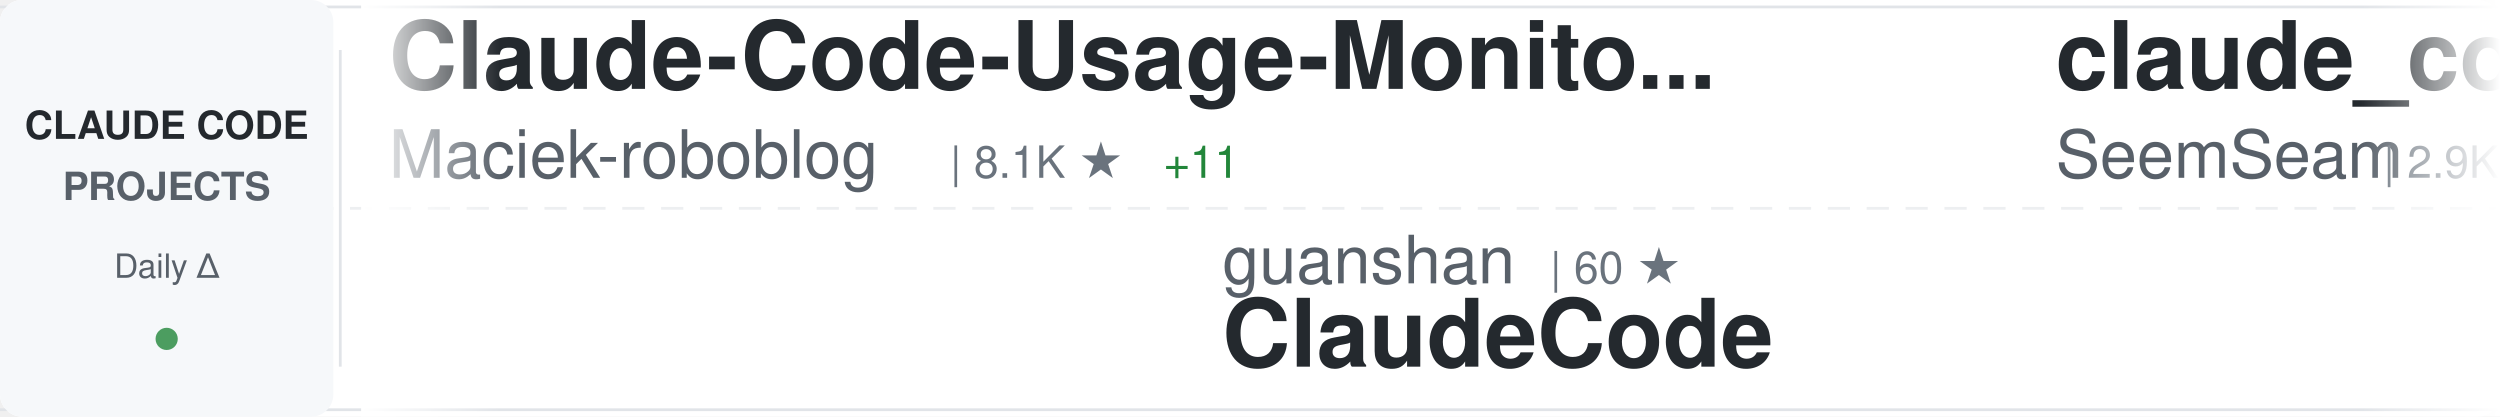
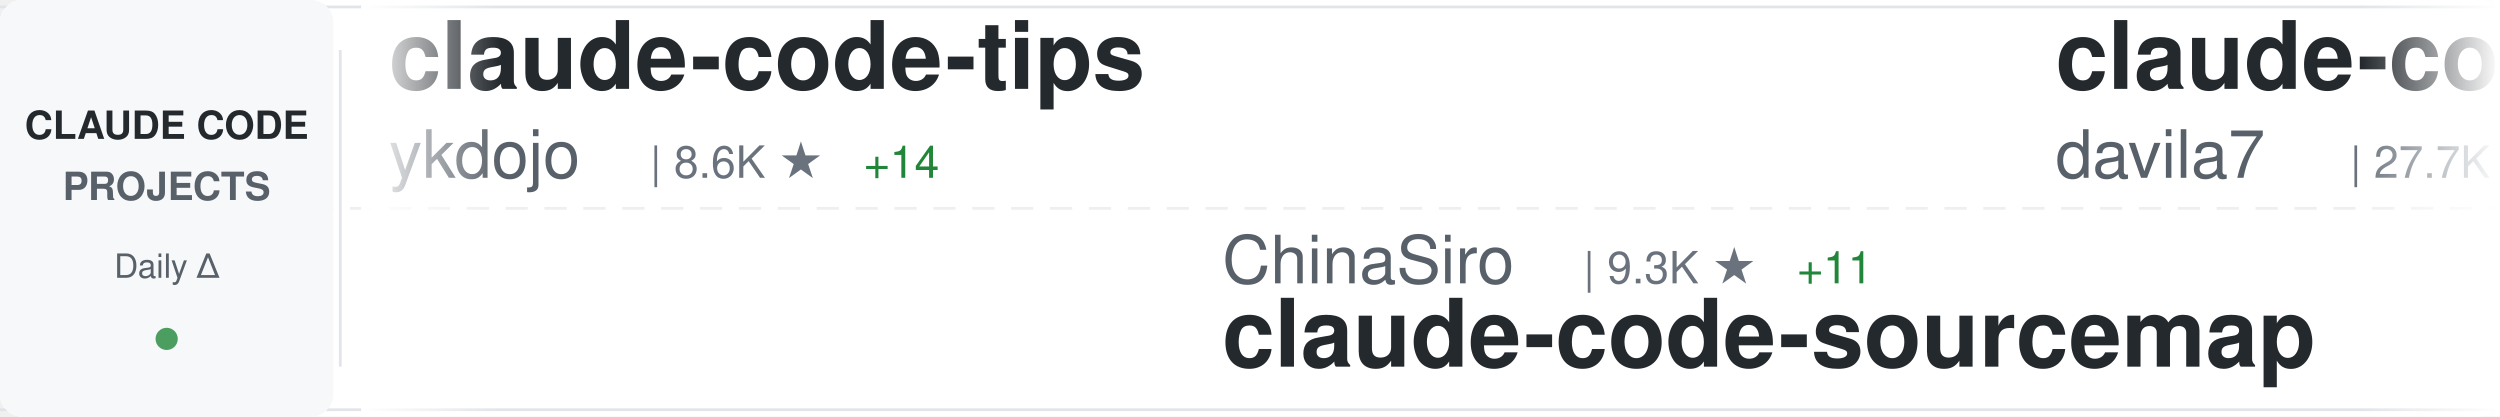
<svg xmlns="http://www.w3.org/2000/svg" width="900" height="150">
  <defs>
    <linearGradient id="awesomeLeftFade" x1="0%" y1="0%" x2="100%" y2="0%">
      <stop offset="0%" style="stop-color:#ffffff;stop-opacity:1" />
      <stop offset="100%" style="stop-color:#ffffff;stop-opacity:0" />
    </linearGradient>
    <linearGradient id="awesomeRightFade" x1="0%" y1="0%" x2="100%" y2="0%">
      <stop offset="0%" style="stop-color:#ffffff;stop-opacity:0" />
      <stop offset="100%" style="stop-color:#ffffff;stop-opacity:1" />
    </linearGradient>
  </defs>
  <rect width="900" height="150" fill="#ffffff" rx="8" />
  <rect x="0" y="2" width="900" height="1" fill="#e1e4e8" />
  <rect x="0" y="147" width="900" height="1" fill="#e1e4e8" />
  <line x1="0" y1="75" x2="900" y2="75" stroke="#e1e4e8" stroke-width="1" stroke-dasharray="8 6" opacity="0.6" />
  <rect x="0" y="0" width="120" height="150" fill="#f6f8fa" rx="8" />
  <text x="60" y="50" font-family="-apple-system, BlinkMacSystemFont, 'Segoe UI', Helvetica, Arial, sans-serif" font-size="14" font-weight="600" fill="#24292e" text-anchor="middle">CLAUDE CODE</text>
  <text x="60" y="72" font-family="-apple-system, BlinkMacSystemFont, 'Segoe UI', Helvetica, Arial, sans-serif" font-size="14" font-weight="600" fill="#586069" text-anchor="middle">PROJECTS</text>
  <text x="60" y="100" font-family="-apple-system, BlinkMacSystemFont, 'Segoe UI', Helvetica, Arial, sans-serif" font-size="12" font-weight="500" fill="#586069" text-anchor="middle">Daily Δ</text>
  <circle cx="60" cy="122" r="4" fill="#22863a" opacity="0.8" />
  <rect x="122" y="18" width="1" height="114" fill="#e1e4e8" />
  <clipPath id="awesomeTickerClip">
    <rect x="130" y="0" width="770" height="150" />
  </clipPath>
  <g clip-path="url(#awesomeTickerClip)">
    <g id="awesomeTickerItems">
      <animateTransform attributeName="transform" attributeType="XML" type="translate" from="0 0" to="-3000 0" dur="54s" repeatCount="indefinite" />
      <g transform="translate(0, 0)">
-         <text x="140" y="32" font-family="-apple-system, BlinkMacSystemFont, 'Segoe UI', Helvetica, Arial, sans-serif" font-size="34" font-weight="600" fill="#24292e">Claude-Code-Usage-Monito...</text>
-         <text x="140" y="64" font-family="-apple-system, BlinkMacSystemFont, 'Segoe UI', Helvetica, Arial, sans-serif" font-size="24" font-weight="400" fill="#586069">Maciek-roboblog</text>
-         <text x="342" y="64" font-family="-apple-system, BlinkMacSystemFont, 'Segoe UI', Helvetica, Arial, sans-serif" font-size="16" font-weight="500" fill="#6a737d">| 8.1K ★</text>
-         <text x="419" y="64" font-family="-apple-system, BlinkMacSystemFont, 'Segoe UI', Helvetica, Arial, sans-serif" font-size="16" font-weight="500" fill="#22863a"> +11</text>
+         <text x="140" y="32" font-family="-apple-system, BlinkMacSystemFont, 'Segoe UI', Helvetica, Arial, sans-serif" font-size="34" font-weight="600" fill="#24292e">claude-code-tips</text>
+         <text x="140" y="64" font-family="-apple-system, BlinkMacSystemFont, 'Segoe UI', Helvetica, Arial, sans-serif" font-size="24" font-weight="400" fill="#586069">ykdojo</text>
+         <text x="234" y="64" font-family="-apple-system, BlinkMacSystemFont, 'Segoe UI', Helvetica, Arial, sans-serif" font-size="16" font-weight="500" fill="#6a737d">| 8.6K ★</text>
+         <text x="311" y="64" font-family="-apple-system, BlinkMacSystemFont, 'Segoe UI', Helvetica, Arial, sans-serif" font-size="16" font-weight="500" fill="#22863a"> +14</text>
      </g>
      <g transform="translate(300, 0)">
-         <text x="140" y="102" font-family="-apple-system, BlinkMacSystemFont, 'Segoe UI', Helvetica, Arial, sans-serif" font-size="24" font-weight="400" fill="#586069">guanshan</text>
-         <text x="258" y="102" font-family="-apple-system, BlinkMacSystemFont, 'Segoe UI', Helvetica, Arial, sans-serif" font-size="16" font-weight="500" fill="#6a737d">| 60 ★</text>
-         <text x="140" y="132" font-family="-apple-system, BlinkMacSystemFont, 'Segoe UI', Helvetica, Arial, sans-serif" font-size="34" font-weight="600" fill="#24292e">ClaudeCode</text>
+         <text x="140" y="102" font-family="-apple-system, BlinkMacSystemFont, 'Segoe UI', Helvetica, Arial, sans-serif" font-size="24" font-weight="400" fill="#586069">ChinaSiro</text>
+         <text x="270" y="102" font-family="-apple-system, BlinkMacSystemFont, 'Segoe UI', Helvetica, Arial, sans-serif" font-size="16" font-weight="500" fill="#6a737d">| 9.3K ★</text>
+         <text x="347" y="102" font-family="-apple-system, BlinkMacSystemFont, 'Segoe UI', Helvetica, Arial, sans-serif" font-size="16" font-weight="500" fill="#22863a"> +11</text>
+         <text x="140" y="132" font-family="-apple-system, BlinkMacSystemFont, 'Segoe UI', Helvetica, Arial, sans-serif" font-size="34" font-weight="600" fill="#24292e">claude-code-sourcemap</text>
      </g>
      <g transform="translate(600, 0)">
-         <text x="140" y="32" font-family="-apple-system, BlinkMacSystemFont, 'Segoe UI', Helvetica, Arial, sans-serif" font-size="34" font-weight="600" fill="#24292e">claude_codex_bridge</text>
-         <text x="140" y="64" font-family="-apple-system, BlinkMacSystemFont, 'Segoe UI', Helvetica, Arial, sans-serif" font-size="24" font-weight="400" fill="#586069">SeemSeam</text>
-         <text x="258" y="64" font-family="-apple-system, BlinkMacSystemFont, 'Segoe UI', Helvetica, Arial, sans-serif" font-size="16" font-weight="500" fill="#6a737d">| 2.9K ★</text>
-         <text x="335" y="64" font-family="-apple-system, BlinkMacSystemFont, 'Segoe UI', Helvetica, Arial, sans-serif" font-size="16" font-weight="500" fill="#22863a"> +18</text>
+         <text x="140" y="32" font-family="-apple-system, BlinkMacSystemFont, 'Segoe UI', Helvetica, Arial, sans-serif" font-size="34" font-weight="600" fill="#24292e">claude-code-templates</text>
+         <text x="140" y="64" font-family="-apple-system, BlinkMacSystemFont, 'Segoe UI', Helvetica, Arial, sans-serif" font-size="24" font-weight="400" fill="#586069">davila7</text>
+         <text x="246" y="64" font-family="-apple-system, BlinkMacSystemFont, 'Segoe UI', Helvetica, Arial, sans-serif" font-size="16" font-weight="500" fill="#6a737d">| 27.7K ★</text>
+         <text x="332" y="64" font-family="-apple-system, BlinkMacSystemFont, 'Segoe UI', Helvetica, Arial, sans-serif" font-size="16" font-weight="500" fill="#22863a"> +25</text>
      </g>
      <g transform="translate(900, 0)">
+         <text x="140" y="102" font-family="-apple-system, BlinkMacSystemFont, 'Segoe UI', Helvetica, Arial, sans-serif" font-size="24" font-weight="400" fill="#586069">lowcortisolprogrammer</text>
+         <text x="414" y="102" font-family="-apple-system, BlinkMacSystemFont, 'Segoe UI', Helvetica, Arial, sans-serif" font-size="16" font-weight="500" fill="#6a737d">| 172 ★</text>
+         <text x="140" y="132" font-family="-apple-system, BlinkMacSystemFont, 'Segoe UI', Helvetica, Arial, sans-serif" font-size="34" font-weight="600" fill="#24292e">claude-code</text>
+       </g>
+       <g transform="translate(1200, 0)">
+         <text x="140" y="32" font-family="-apple-system, BlinkMacSystemFont, 'Segoe UI', Helvetica, Arial, sans-serif" font-size="34" font-weight="600" fill="#24292e">skills</text>
+         <text x="140" y="64" font-family="-apple-system, BlinkMacSystemFont, 'Segoe UI', Helvetica, Arial, sans-serif" font-size="24" font-weight="400" fill="#586069">anthropics</text>
+         <text x="282" y="64" font-family="-apple-system, BlinkMacSystemFont, 'Segoe UI', Helvetica, Arial, sans-serif" font-size="16" font-weight="500" fill="#6a737d">| 145.1K ★</text>
+         <text x="377" y="64" font-family="-apple-system, BlinkMacSystemFont, 'Segoe UI', Helvetica, Arial, sans-serif" font-size="16" font-weight="500" fill="#22863a"> +505</text>
+       </g>
+       <g transform="translate(1500, 0)">
        <text x="140" y="102" font-family="-apple-system, BlinkMacSystemFont, 'Segoe UI', Helvetica, Arial, sans-serif" font-size="24" font-weight="400" fill="#586069">feiskyer</text>
        <text x="258" y="102" font-family="-apple-system, BlinkMacSystemFont, 'Segoe UI', Helvetica, Arial, sans-serif" font-size="16" font-weight="500" fill="#6a737d">| 1.5K ★</text>
        <text x="335" y="102" font-family="-apple-system, BlinkMacSystemFont, 'Segoe UI', Helvetica, Arial, sans-serif" font-size="16" font-weight="500" fill="#22863a"> +2</text>
        <text x="140" y="132" font-family="-apple-system, BlinkMacSystemFont, 'Segoe UI', Helvetica, Arial, sans-serif" font-size="34" font-weight="600" fill="#24292e">claude-code-settings</text>
      </g>
-       <g transform="translate(1200, 0)">
-         <text x="140" y="32" font-family="-apple-system, BlinkMacSystemFont, 'Segoe UI', Helvetica, Arial, sans-serif" font-size="34" font-weight="600" fill="#24292e">Auto-claude-code-researc...</text>
-         <text x="140" y="64" font-family="-apple-system, BlinkMacSystemFont, 'Segoe UI', Helvetica, Arial, sans-serif" font-size="24" font-weight="400" fill="#586069">wanshuiyin</text>
-         <text x="282" y="64" font-family="-apple-system, BlinkMacSystemFont, 'Segoe UI', Helvetica, Arial, sans-serif" font-size="16" font-weight="500" fill="#6a737d">| 11.2K ★</text>
-         <text x="368" y="64" font-family="-apple-system, BlinkMacSystemFont, 'Segoe UI', Helvetica, Arial, sans-serif" font-size="16" font-weight="500" fill="#22863a"> +79</text>
+       <g transform="translate(1800, 0)">
+         <text x="140" y="32" font-family="-apple-system, BlinkMacSystemFont, 'Segoe UI', Helvetica, Arial, sans-serif" font-size="34" font-weight="600" fill="#24292e">antigravity-awesome-skil...</text>
+         <text x="140" y="64" font-family="-apple-system, BlinkMacSystemFont, 'Segoe UI', Helvetica, Arial, sans-serif" font-size="24" font-weight="400" fill="#586069">sickn33</text>
+         <text x="246" y="64" font-family="-apple-system, BlinkMacSystemFont, 'Segoe UI', Helvetica, Arial, sans-serif" font-size="16" font-weight="500" fill="#6a737d">| 39.4K ★</text>
+         <text x="332" y="64" font-family="-apple-system, BlinkMacSystemFont, 'Segoe UI', Helvetica, Arial, sans-serif" font-size="16" font-weight="500" fill="#22863a"> +123</text>
      </g>
-       <g transform="translate(1500, 0)">
-         <text x="140" y="102" font-family="-apple-system, BlinkMacSystemFont, 'Segoe UI', Helvetica, Arial, sans-serif" font-size="24" font-weight="400" fill="#586069">Tinkeringg-Lab</text>
-         <text x="330" y="102" font-family="-apple-system, BlinkMacSystemFont, 'Segoe UI', Helvetica, Arial, sans-serif" font-size="16" font-weight="500" fill="#6a737d">| 205 ★</text>
+       <g transform="translate(2100, 0)">
+         <text x="140" y="102" font-family="-apple-system, BlinkMacSystemFont, 'Segoe UI', Helvetica, Arial, sans-serif" font-size="24" font-weight="400" fill="#586069">VineeTagarwaL-code</text>
+         <text x="378" y="102" font-family="-apple-system, BlinkMacSystemFont, 'Segoe UI', Helvetica, Arial, sans-serif" font-size="16" font-weight="500" fill="#6a737d">| 275 ★</text>
        <text x="140" y="132" font-family="-apple-system, BlinkMacSystemFont, 'Segoe UI', Helvetica, Arial, sans-serif" font-size="34" font-weight="600" fill="#24292e">claude-code</text>
      </g>
-       <g transform="translate(1800, 0)">
-         <text x="140" y="32" font-family="-apple-system, BlinkMacSystemFont, 'Segoe UI', Helvetica, Arial, sans-serif" font-size="34" font-weight="600" fill="#24292e">andrej-karpathy-skills</text>
-         <text x="140" y="64" font-family="-apple-system, BlinkMacSystemFont, 'Segoe UI', Helvetica, Arial, sans-serif" font-size="24" font-weight="400" fill="#586069">multica-ai</text>
-         <text x="282" y="64" font-family="-apple-system, BlinkMacSystemFont, 'Segoe UI', Helvetica, Arial, sans-serif" font-size="16" font-weight="500" fill="#6a737d">| 164.6K ★</text>
-         <text x="377" y="64" font-family="-apple-system, BlinkMacSystemFont, 'Segoe UI', Helvetica, Arial, sans-serif" font-size="16" font-weight="500" fill="#22863a"> +1.4K</text>
-       </g>
-       <g transform="translate(2100, 0)">
-         <text x="140" y="102" font-family="-apple-system, BlinkMacSystemFont, 'Segoe UI', Helvetica, Arial, sans-serif" font-size="24" font-weight="400" fill="#586069">shanraisshan</text>
-         <text x="306" y="102" font-family="-apple-system, BlinkMacSystemFont, 'Segoe UI', Helvetica, Arial, sans-serif" font-size="16" font-weight="500" fill="#6a737d">| 55.9K ★</text>
-         <text x="392" y="102" font-family="-apple-system, BlinkMacSystemFont, 'Segoe UI', Helvetica, Arial, sans-serif" font-size="16" font-weight="500" fill="#22863a"> +207</text>
-         <text x="140" y="132" font-family="-apple-system, BlinkMacSystemFont, 'Segoe UI', Helvetica, Arial, sans-serif" font-size="34" font-weight="600" fill="#24292e">claude-code-best-practic...</text>
-       </g>
      <g transform="translate(2400, 0)">
-         <text x="140" y="32" font-family="-apple-system, BlinkMacSystemFont, 'Segoe UI', Helvetica, Arial, sans-serif" font-size="34" font-weight="600" fill="#24292e">claude-code-infrastructu...</text>
-         <text x="140" y="64" font-family="-apple-system, BlinkMacSystemFont, 'Segoe UI', Helvetica, Arial, sans-serif" font-size="24" font-weight="400" fill="#586069">diet103</text>
-         <text x="246" y="64" font-family="-apple-system, BlinkMacSystemFont, 'Segoe UI', Helvetica, Arial, sans-serif" font-size="16" font-weight="500" fill="#6a737d">| 9.7K ★</text>
-         <text x="323" y="64" font-family="-apple-system, BlinkMacSystemFont, 'Segoe UI', Helvetica, Arial, sans-serif" font-size="16" font-weight="500" fill="#22863a"> +2</text>
+         <text x="140" y="32" font-family="-apple-system, BlinkMacSystemFont, 'Segoe UI', Helvetica, Arial, sans-serif" font-size="34" font-weight="600" fill="#24292e">ralph-claude-code</text>
+         <text x="140" y="64" font-family="-apple-system, BlinkMacSystemFont, 'Segoe UI', Helvetica, Arial, sans-serif" font-size="24" font-weight="400" fill="#586069">frankbria</text>
+         <text x="270" y="64" font-family="-apple-system, BlinkMacSystemFont, 'Segoe UI', Helvetica, Arial, sans-serif" font-size="16" font-weight="500" fill="#6a737d">| 9.2K ★</text>
+         <text x="347" y="64" font-family="-apple-system, BlinkMacSystemFont, 'Segoe UI', Helvetica, Arial, sans-serif" font-size="16" font-weight="500" fill="#22863a"> +6</text>
      </g>
      <g transform="translate(2700, 0)">
-         <text x="140" y="102" font-family="-apple-system, BlinkMacSystemFont, 'Segoe UI', Helvetica, Arial, sans-serif" font-size="24" font-weight="400" fill="#586069">anthropics</text>
-         <text x="282" y="102" font-family="-apple-system, BlinkMacSystemFont, 'Segoe UI', Helvetica, Arial, sans-serif" font-size="16" font-weight="500" fill="#6a737d">| 145.1K ★</text>
-         <text x="377" y="102" font-family="-apple-system, BlinkMacSystemFont, 'Segoe UI', Helvetica, Arial, sans-serif" font-size="16" font-weight="500" fill="#22863a"> +510</text>
-         <text x="140" y="132" font-family="-apple-system, BlinkMacSystemFont, 'Segoe UI', Helvetica, Arial, sans-serif" font-size="34" font-weight="600" fill="#24292e">skills</text>
+         <text x="140" y="102" font-family="-apple-system, BlinkMacSystemFont, 'Segoe UI', Helvetica, Arial, sans-serif" font-size="24" font-weight="400" fill="#586069">alirezarezvani</text>
+         <text x="330" y="102" font-family="-apple-system, BlinkMacSystemFont, 'Segoe UI', Helvetica, Arial, sans-serif" font-size="16" font-weight="500" fill="#6a737d">| 16.8K ★</text>
+         <text x="416" y="102" font-family="-apple-system, BlinkMacSystemFont, 'Segoe UI', Helvetica, Arial, sans-serif" font-size="16" font-weight="500" fill="#22863a"> +123</text>
+         <text x="140" y="132" font-family="-apple-system, BlinkMacSystemFont, 'Segoe UI', Helvetica, Arial, sans-serif" font-size="34" font-weight="600" fill="#24292e">claude-skills</text>
      </g>
      <g transform="translate(3000, 0)">
-         <text x="140" y="32" font-family="-apple-system, BlinkMacSystemFont, 'Segoe UI', Helvetica, Arial, sans-serif" font-size="34" font-weight="600" fill="#24292e">Claude-Code-Usage-Monito...</text>
-         <text x="140" y="64" font-family="-apple-system, BlinkMacSystemFont, 'Segoe UI', Helvetica, Arial, sans-serif" font-size="24" font-weight="400" fill="#586069">Maciek-roboblog</text>
-         <text x="342" y="64" font-family="-apple-system, BlinkMacSystemFont, 'Segoe UI', Helvetica, Arial, sans-serif" font-size="16" font-weight="500" fill="#6a737d">| 8.1K ★</text>
-         <text x="419" y="64" font-family="-apple-system, BlinkMacSystemFont, 'Segoe UI', Helvetica, Arial, sans-serif" font-size="16" font-weight="500" fill="#22863a"> +11</text>
+         <text x="140" y="32" font-family="-apple-system, BlinkMacSystemFont, 'Segoe UI', Helvetica, Arial, sans-serif" font-size="34" font-weight="600" fill="#24292e">claude-code-tips</text>
+         <text x="140" y="64" font-family="-apple-system, BlinkMacSystemFont, 'Segoe UI', Helvetica, Arial, sans-serif" font-size="24" font-weight="400" fill="#586069">ykdojo</text>
+         <text x="234" y="64" font-family="-apple-system, BlinkMacSystemFont, 'Segoe UI', Helvetica, Arial, sans-serif" font-size="16" font-weight="500" fill="#6a737d">| 8.6K ★</text>
+         <text x="311" y="64" font-family="-apple-system, BlinkMacSystemFont, 'Segoe UI', Helvetica, Arial, sans-serif" font-size="16" font-weight="500" fill="#22863a"> +14</text>
      </g>
      <g transform="translate(3300, 0)">
-         <text x="140" y="102" font-family="-apple-system, BlinkMacSystemFont, 'Segoe UI', Helvetica, Arial, sans-serif" font-size="24" font-weight="400" fill="#586069">guanshan</text>
-         <text x="258" y="102" font-family="-apple-system, BlinkMacSystemFont, 'Segoe UI', Helvetica, Arial, sans-serif" font-size="16" font-weight="500" fill="#6a737d">| 60 ★</text>
-         <text x="140" y="132" font-family="-apple-system, BlinkMacSystemFont, 'Segoe UI', Helvetica, Arial, sans-serif" font-size="34" font-weight="600" fill="#24292e">ClaudeCode</text>
+         <text x="140" y="102" font-family="-apple-system, BlinkMacSystemFont, 'Segoe UI', Helvetica, Arial, sans-serif" font-size="24" font-weight="400" fill="#586069">ChinaSiro</text>
+         <text x="270" y="102" font-family="-apple-system, BlinkMacSystemFont, 'Segoe UI', Helvetica, Arial, sans-serif" font-size="16" font-weight="500" fill="#6a737d">| 9.3K ★</text>
+         <text x="347" y="102" font-family="-apple-system, BlinkMacSystemFont, 'Segoe UI', Helvetica, Arial, sans-serif" font-size="16" font-weight="500" fill="#22863a"> +11</text>
+         <text x="140" y="132" font-family="-apple-system, BlinkMacSystemFont, 'Segoe UI', Helvetica, Arial, sans-serif" font-size="34" font-weight="600" fill="#24292e">claude-code-sourcemap</text>
      </g>
      <g transform="translate(3600, 0)">
-         <text x="140" y="32" font-family="-apple-system, BlinkMacSystemFont, 'Segoe UI', Helvetica, Arial, sans-serif" font-size="34" font-weight="600" fill="#24292e">claude_codex_bridge</text>
-         <text x="140" y="64" font-family="-apple-system, BlinkMacSystemFont, 'Segoe UI', Helvetica, Arial, sans-serif" font-size="24" font-weight="400" fill="#586069">SeemSeam</text>
-         <text x="258" y="64" font-family="-apple-system, BlinkMacSystemFont, 'Segoe UI', Helvetica, Arial, sans-serif" font-size="16" font-weight="500" fill="#6a737d">| 2.9K ★</text>
-         <text x="335" y="64" font-family="-apple-system, BlinkMacSystemFont, 'Segoe UI', Helvetica, Arial, sans-serif" font-size="16" font-weight="500" fill="#22863a"> +18</text>
+         <text x="140" y="32" font-family="-apple-system, BlinkMacSystemFont, 'Segoe UI', Helvetica, Arial, sans-serif" font-size="34" font-weight="600" fill="#24292e">claude-code-templates</text>
+         <text x="140" y="64" font-family="-apple-system, BlinkMacSystemFont, 'Segoe UI', Helvetica, Arial, sans-serif" font-size="24" font-weight="400" fill="#586069">davila7</text>
+         <text x="246" y="64" font-family="-apple-system, BlinkMacSystemFont, 'Segoe UI', Helvetica, Arial, sans-serif" font-size="16" font-weight="500" fill="#6a737d">| 27.7K ★</text>
+         <text x="332" y="64" font-family="-apple-system, BlinkMacSystemFont, 'Segoe UI', Helvetica, Arial, sans-serif" font-size="16" font-weight="500" fill="#22863a"> +25</text>
      </g>
      <g transform="translate(3900, 0)">
-         <text x="140" y="102" font-family="-apple-system, BlinkMacSystemFont, 'Segoe UI', Helvetica, Arial, sans-serif" font-size="24" font-weight="400" fill="#586069">feiskyer</text>
-         <text x="258" y="102" font-family="-apple-system, BlinkMacSystemFont, 'Segoe UI', Helvetica, Arial, sans-serif" font-size="16" font-weight="500" fill="#6a737d">| 1.5K ★</text>
-         <text x="335" y="102" font-family="-apple-system, BlinkMacSystemFont, 'Segoe UI', Helvetica, Arial, sans-serif" font-size="16" font-weight="500" fill="#22863a"> +2</text>
-         <text x="140" y="132" font-family="-apple-system, BlinkMacSystemFont, 'Segoe UI', Helvetica, Arial, sans-serif" font-size="34" font-weight="600" fill="#24292e">claude-code-settings</text>
+         <text x="140" y="102" font-family="-apple-system, BlinkMacSystemFont, 'Segoe UI', Helvetica, Arial, sans-serif" font-size="24" font-weight="400" fill="#586069">lowcortisolprogrammer</text>
+         <text x="414" y="102" font-family="-apple-system, BlinkMacSystemFont, 'Segoe UI', Helvetica, Arial, sans-serif" font-size="16" font-weight="500" fill="#6a737d">| 172 ★</text>
+         <text x="140" y="132" font-family="-apple-system, BlinkMacSystemFont, 'Segoe UI', Helvetica, Arial, sans-serif" font-size="34" font-weight="600" fill="#24292e">claude-code</text>
      </g>
    </g>
  </g>
  <rect x="130" y="0" width="50" height="150" fill="url(#awesomeLeftFade)" />
  <rect x="850" y="0" width="50" height="150" fill="url(#awesomeRightFade)" />
</svg>
